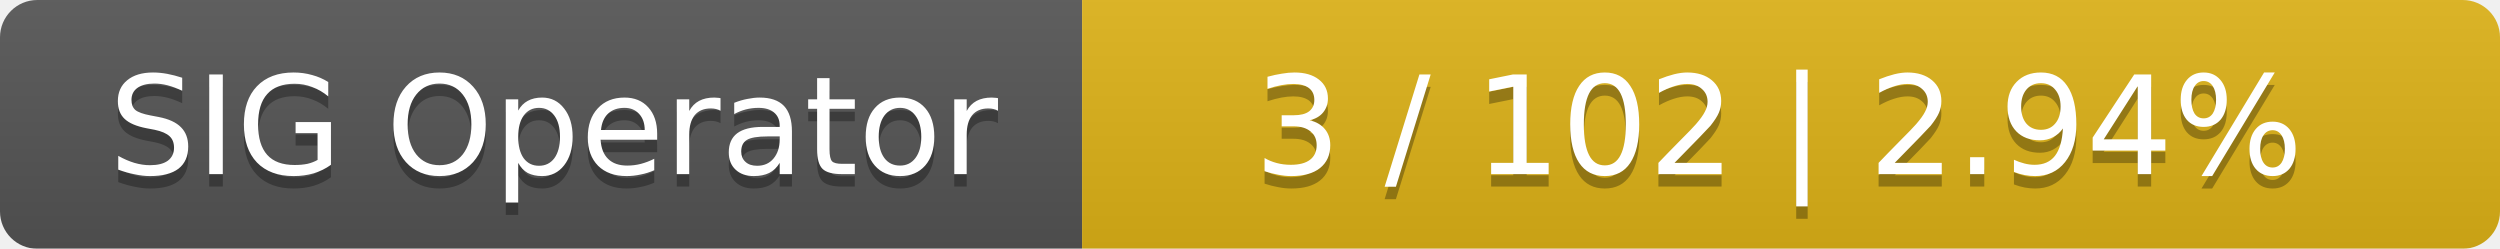
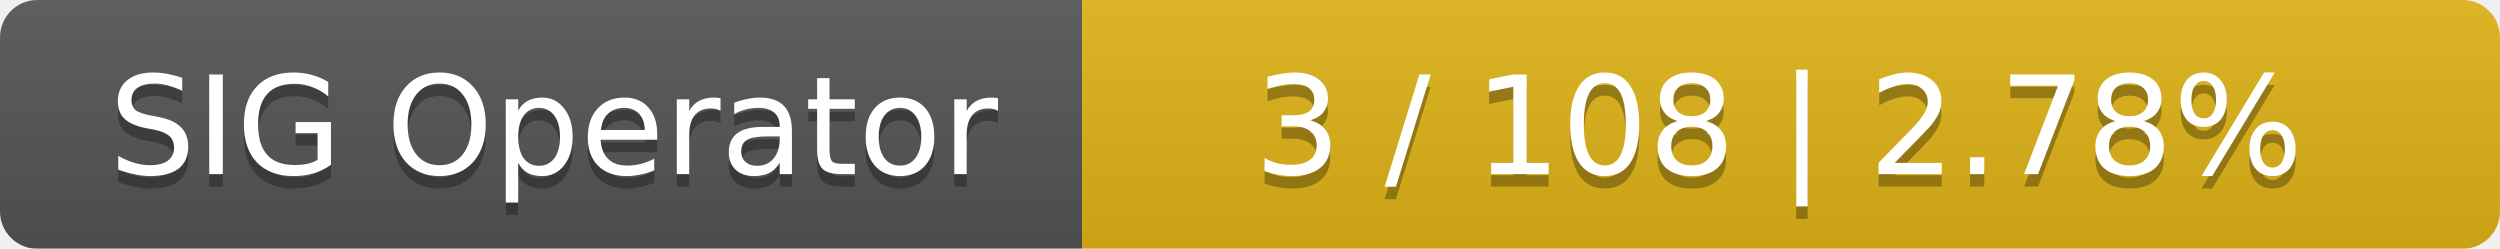
<svg xmlns="http://www.w3.org/2000/svg" width="201" height="20">
  <linearGradient id="smooth" x2="0" y2="100%">
    <stop offset="0" stop-color="#bbb" stop-opacity=".1" />
    <stop offset="1" stop-opacity=".1" />
  </linearGradient>
  <mask id="round">
    <rect width="201" height="20" rx="3" fill="#fff" />
  </mask>
  <g mask="url(#round)">
    <rect width="87" height="20" fill="#555" />
    <rect x="87" width="114" height="20" fill="#dfb317" />
    <rect width="201" height="20" fill="url(#smooth)" />
  </g>
  <g fill="#fff" text-anchor="middle" font-family="DejaVu Sans,Verdana,Geneva,sans-serif" font-size="11">
    <text x="44.5" y="15" fill="#010101" fill-opacity=".3">SIG Operator</text>
    <text x="44.5" y="14">SIG Operator</text>
-     <text x="143" y="15" fill="#010101" fill-opacity=".3">3 / 102    |    2.94%</text>
-     <text x="143" y="14">3 / 102    |    2.94%</text>
+     <text x="143" y="15" fill="#010101" fill-opacity=".3">3 / 108    |    2.78%</text>
+     <text x="143" y="14">3 / 108    |    2.78%</text>
  </g>
</svg>
